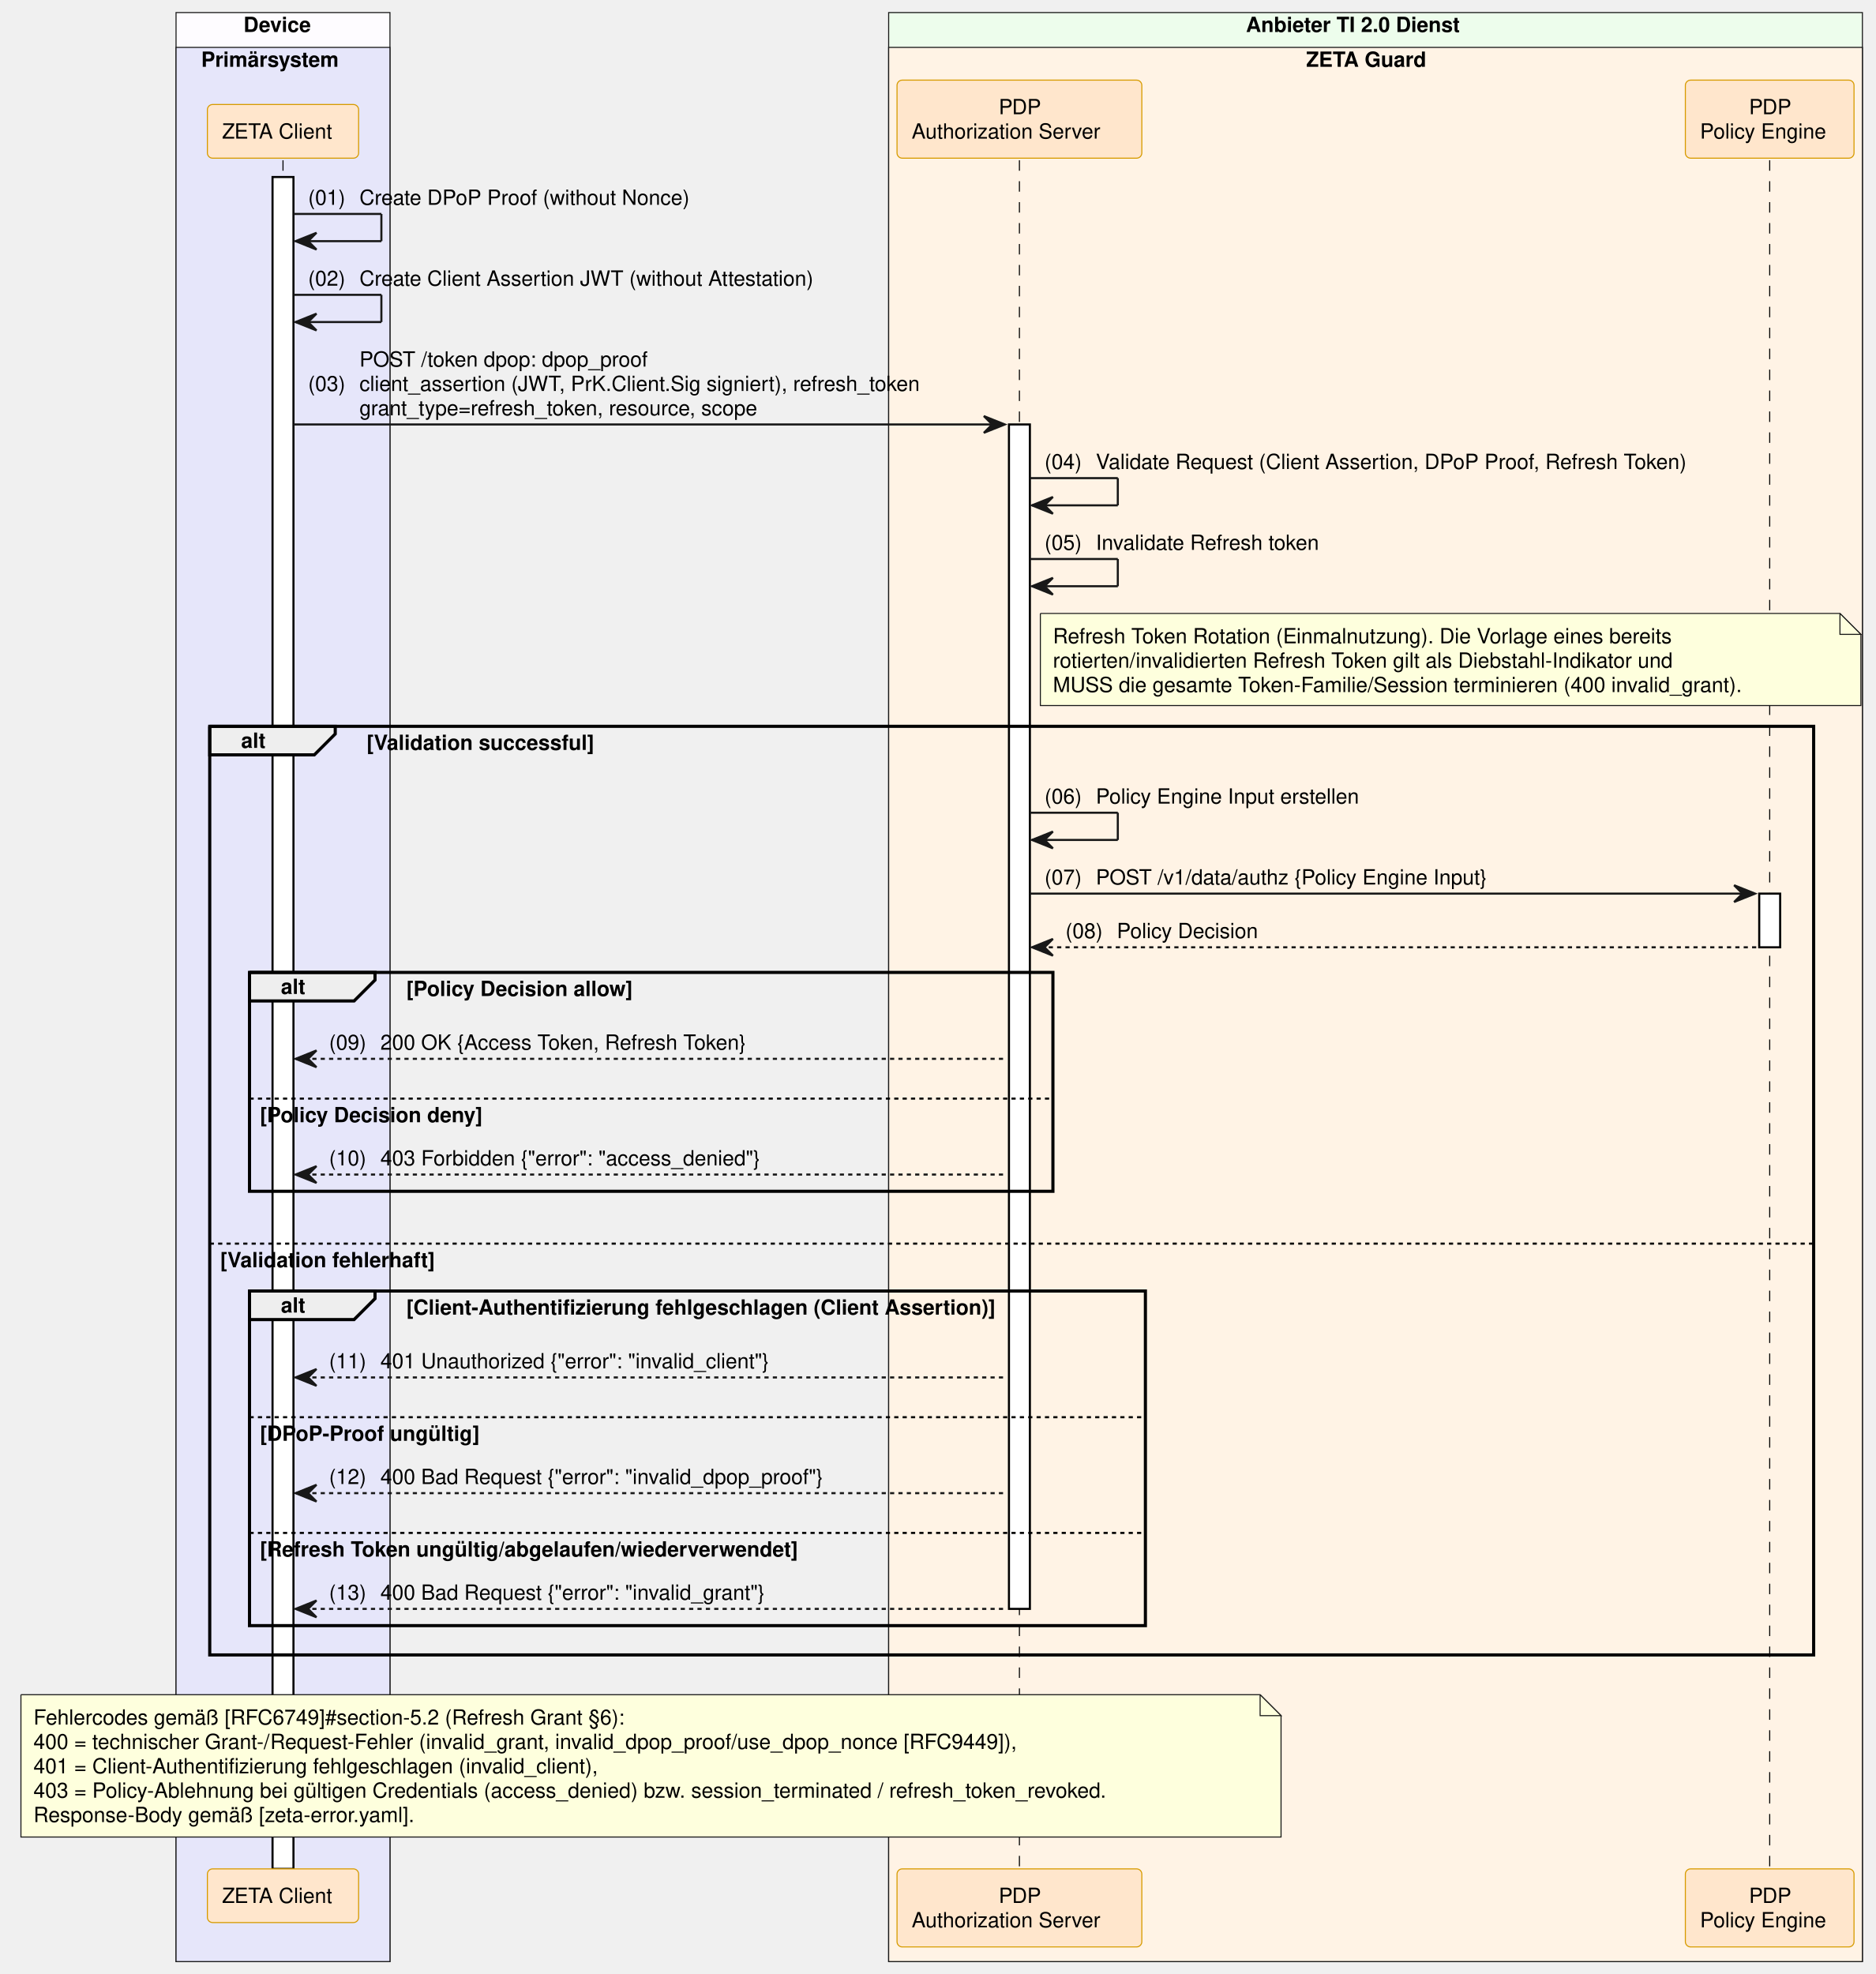
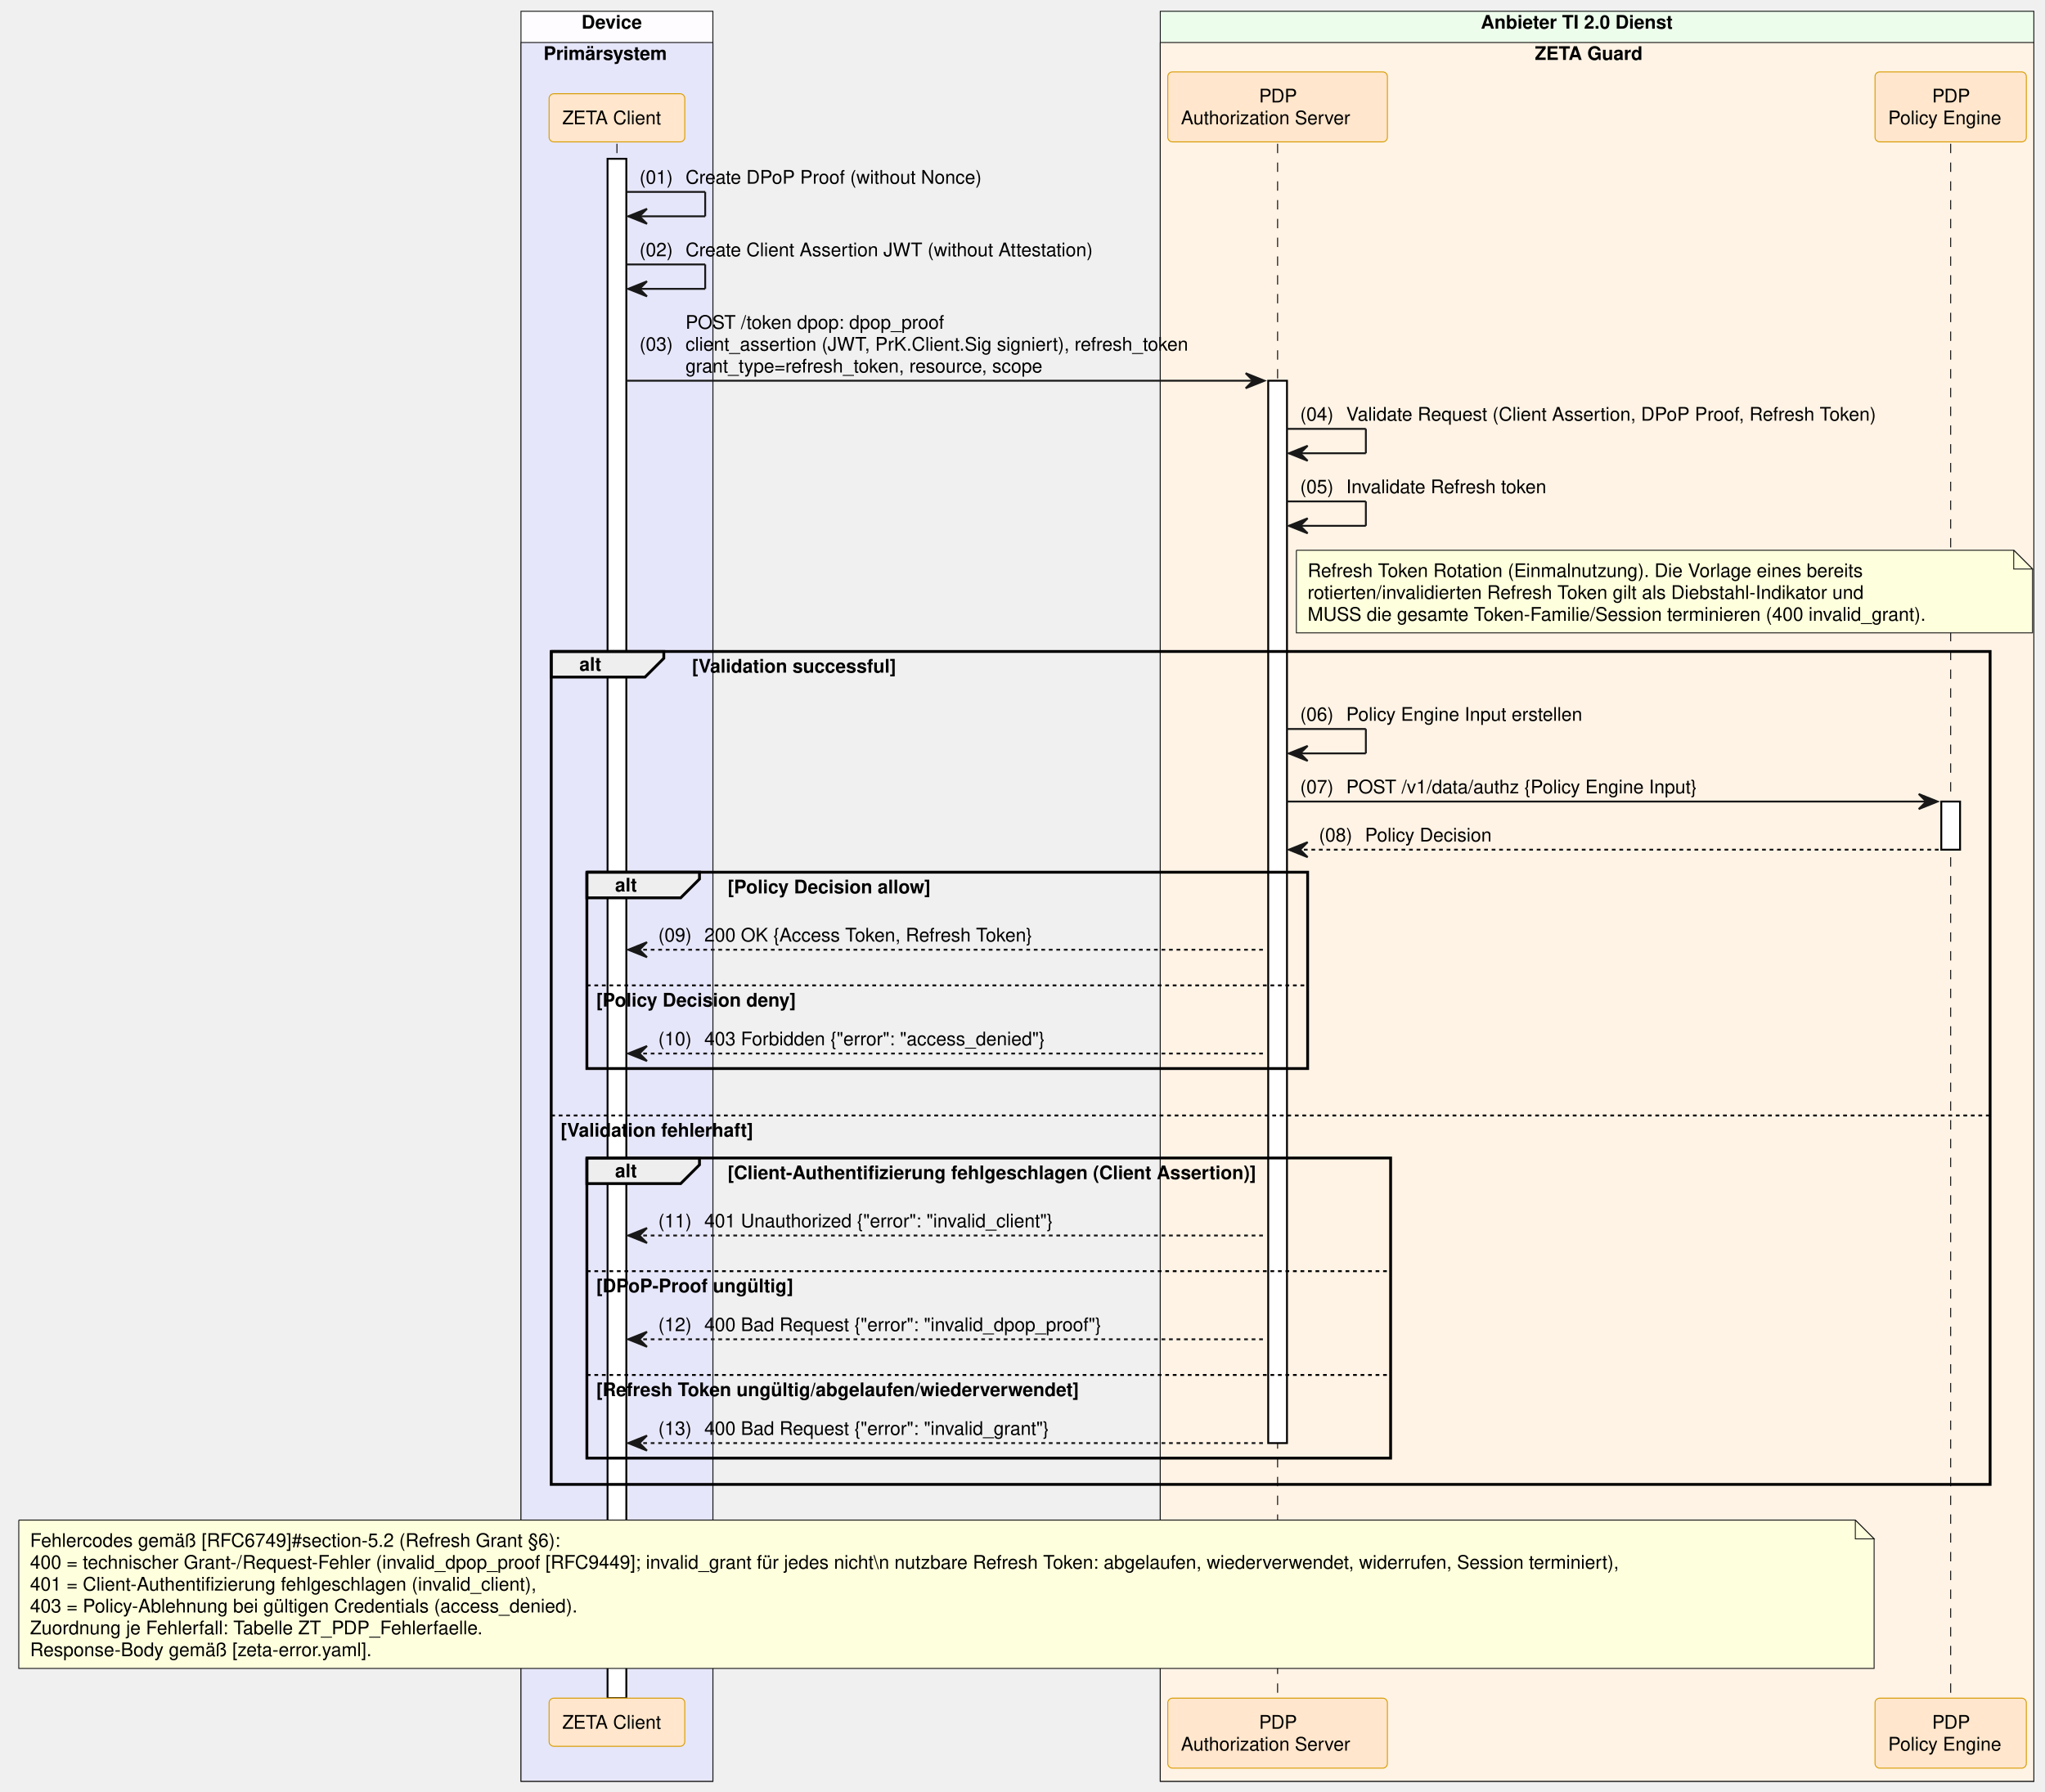
- <svg xmlns="http://www.w3.org/2000/svg" contentStyleType="text/css" data-diagram-type="SEQUENCE" height="943px" preserveAspectRatio="none" style="width:896px;height:943px;background:#FFFFFF;" version="1.1" viewBox="0 0 896 943" width="896px" zoomAndPan="magnify">
+ <svg xmlns="http://www.w3.org/2000/svg" contentStyleType="text/css" data-diagram-type="SEQUENCE" height="954px" preserveAspectRatio="none" style="width:1089px;height:954px;background:#FFFFFF;" version="1.1" viewBox="0 0 1089 954" width="1089px" zoomAndPan="magnify">
  <defs />
  <g>
-     <rect fill="#FEFCFF" height="931.062" style="stroke:#181818;stroke-width:0.5;" width="102.193" x="84.102" y="6" />
-     <text fill="#000000" font-family="Helvetica" font-size="10" font-weight="bold" x="116.329" y="15.282">Device</text>
-     <rect fill="#E6E6FA" height="914.422" style="stroke:#181818;stroke-width:0.5;" width="102.193" x="84.102" y="22.641" />
-     <text fill="#000000" font-family="Helvetica" font-size="10" font-weight="bold" x="96.102" y="31.923">Primärsystem</text>
-     <rect fill="#EDFDEC" height="931.062" style="stroke:#181818;stroke-width:0.5;" width="465.19" x="424.538" y="6" />
-     <text fill="#000000" font-family="Helvetica" font-size="10" font-weight="bold" x="595.241" y="15.282">Anbieter TI 2.0 Dienst</text>
-     <rect fill="#FFF3E5" height="914.422" style="stroke:#181818;stroke-width:0.5;" width="465.19" x="424.538" y="22.641" />
-     <text fill="#000000" font-family="Helvetica" font-size="10" font-weight="bold" x="623.988" y="31.923">ZETA Guard</text>
+     <rect fill="#FEFCFF" height="942.703" style="stroke:#181818;stroke-width:0.5;" width="102.193" x="277.435" y="6" />
+     <text fill="#000000" font-family="Helvetica" font-size="10" font-weight="bold" x="309.662" y="15.282">Device</text>
+     <rect fill="#E6E6FA" height="926.062" style="stroke:#181818;stroke-width:0.5;" width="102.193" x="277.435" y="22.641" />
+     <text fill="#000000" font-family="Helvetica" font-size="10" font-weight="bold" x="289.435" y="31.923">Primärsystem</text>
+     <rect fill="#EDFDEC" height="942.703" style="stroke:#181818;stroke-width:0.5;" width="465.19" x="617.87" y="6" />
+     <text fill="#000000" font-family="Helvetica" font-size="10" font-weight="bold" x="788.573" y="15.282">Anbieter TI 2.0 Dienst</text>
+     <rect fill="#FFF3E5" height="926.062" style="stroke:#181818;stroke-width:0.5;" width="465.19" x="617.87" y="22.641" />
+     <text fill="#000000" font-family="Helvetica" font-size="10" font-weight="bold" x="817.321" y="31.923">ZETA Guard</text>
    <g>
-       <rect fill="#000000" fill-opacity="0" height="816.219" width="8" x="131.699" y="76.562" />
-       <line style="stroke:#000000;stroke-width:0.5;stroke-dasharray:5.0,5.0;" x1="135.199" x2="135.199" y1="76.562" y2="892.781" />
+       <rect fill="#000000" fill-opacity="0" height="827.859" width="8" x="325.031" y="76.562" />
+       <line style="stroke:#000000;stroke-width:0.5;stroke-dasharray:5.0,5.0;" x1="328.531" x2="328.531" y1="76.562" y2="904.422" />
    </g>
    <g>
-       <rect fill="#FFFFFF" height="808.219" style="stroke:#000000;stroke-width:1;" width="10" x="130.199" y="84.562" />
+       <rect fill="#FFFFFF" height="819.859" style="stroke:#000000;stroke-width:1;" width="10" x="323.531" y="84.562" />
    </g>
    <g>
-       <rect fill="#000000" fill-opacity="0" height="816.219" width="8" x="483.512" y="76.562" />
-       <line style="stroke:#000000;stroke-width:0.5;stroke-dasharray:5.0,5.0;" x1="487.012" x2="487.012" y1="76.562" y2="892.781" />
+       <rect fill="#000000" fill-opacity="0" height="827.859" width="8" x="676.845" y="76.562" />
+       <line style="stroke:#000000;stroke-width:0.5;stroke-dasharray:5.0,5.0;" x1="680.345" x2="680.345" y1="76.562" y2="904.422" />
    </g>
    <g>
-       <rect fill="#FFFFFF" height="565.812" style="stroke:#000000;stroke-width:1;" width="10" x="482.012" y="202.766" />
+       <rect fill="#FFFFFF" height="565.812" style="stroke:#000000;stroke-width:1;" width="10" x="675.345" y="202.766" />
    </g>
    <g>
-       <rect fill="#000000" fill-opacity="0" height="816.219" width="8" x="841.942" y="76.562" />
-       <line style="stroke:#000000;stroke-width:0.5;stroke-dasharray:5.0,5.0;" x1="845.442" x2="845.442" y1="76.562" y2="892.781" />
+       <rect fill="#000000" fill-opacity="0" height="827.859" width="8" x="1035.274" y="76.562" />
+       <line style="stroke:#000000;stroke-width:0.5;stroke-dasharray:5.0,5.0;" x1="1038.774" x2="1038.774" y1="76.562" y2="904.422" />
    </g>
    <g>
-       <rect fill="#FFFFFF" height="25.641" style="stroke:#000000;stroke-width:1;" width="10" x="840.442" y="426.891" />
+       <rect fill="#FFFFFF" height="25.641" style="stroke:#000000;stroke-width:1;" width="10" x="1033.774" y="426.891" />
    </g>
-     <rect fill="#FFE6CC" height="25.641" rx="2.5" ry="2.5" style="stroke:#D79B00;stroke-width:0.5;" width="72.247" x="99.075" y="49.922" />
-     <text fill="#000000" font-family="Helvetica" font-size="10" x="106.075" y="66.204">ZETA Client</text>
-     <rect fill="#FFE6CC" height="37.281" rx="2.5" ry="2.5" style="stroke:#D79B00;stroke-width:0.5;" width="116.949" x="428.538" y="38.281" />
-     <text fill="#000000" font-family="Helvetica" font-size="10" x="477.132" y="54.563">PDP</text>
-     <text fill="#000000" font-family="Helvetica" font-size="10" x="435.538" y="66.204">Authorization Server</text>
-     <rect fill="#FFE6CC" height="37.281" rx="2.5" ry="2.5" style="stroke:#D79B00;stroke-width:0.5;" width="80.572" x="805.156" y="38.281" />
-     <text fill="#000000" font-family="Helvetica" font-size="10" x="835.562" y="54.563">PDP</text>
-     <text fill="#000000" font-family="Helvetica" font-size="10" x="812.156" y="66.204">Policy Engine</text>
-     <rect fill="#FFE6CC" height="25.641" rx="2.5" ry="2.5" style="stroke:#D79B00;stroke-width:0.5;" width="72.247" x="99.075" y="892.781" />
-     <text fill="#000000" font-family="Helvetica" font-size="10" x="106.075" y="909.063">ZETA Client</text>
-     <rect fill="#FFE6CC" height="37.281" rx="2.5" ry="2.5" style="stroke:#D79B00;stroke-width:0.5;" width="116.949" x="428.538" y="892.781" />
-     <text fill="#000000" font-family="Helvetica" font-size="10" x="477.132" y="909.063">PDP</text>
-     <text fill="#000000" font-family="Helvetica" font-size="10" x="435.538" y="920.704">Authorization Server</text>
-     <rect fill="#FFE6CC" height="37.281" rx="2.5" ry="2.5" style="stroke:#D79B00;stroke-width:0.5;" width="80.572" x="805.156" y="892.781" />
-     <text fill="#000000" font-family="Helvetica" font-size="10" x="835.562" y="909.063">PDP</text>
-     <text fill="#000000" font-family="Helvetica" font-size="10" x="812.156" y="920.704">Policy Engine</text>
-     <line style="stroke:#181818;stroke-width:1;" x1="140.199" x2="182.199" y1="102.203" y2="102.203" />
-     <line style="stroke:#181818;stroke-width:1;" x1="182.199" x2="182.199" y1="102.203" y2="115.203" />
-     <line style="stroke:#181818;stroke-width:1;" x1="141.199" x2="182.199" y1="115.203" y2="115.203" />
-     <polygon fill="#181818" points="151.199,111.203,141.199,115.203,151.199,119.203,147.199,115.203" style="stroke:#181818;stroke-width:1;" />
-     <text fill="#000000" font-family="Helvetica" font-size="10" x="147.199" y="97.845">(01)</text>
-     <text fill="#000000" font-family="Helvetica" font-size="10" x="171.726" y="97.845">Create DPoP Proof (without Nonce)</text>
-     <line style="stroke:#181818;stroke-width:1;" x1="140.199" x2="182.199" y1="140.844" y2="140.844" />
-     <line style="stroke:#181818;stroke-width:1;" x1="182.199" x2="182.199" y1="140.844" y2="153.844" />
-     <line style="stroke:#181818;stroke-width:1;" x1="141.199" x2="182.199" y1="153.844" y2="153.844" />
-     <polygon fill="#181818" points="151.199,149.844,141.199,153.844,151.199,157.844,147.199,153.844" style="stroke:#181818;stroke-width:1;" />
-     <text fill="#000000" font-family="Helvetica" font-size="10" x="147.199" y="136.485">(02)</text>
-     <text fill="#000000" font-family="Helvetica" font-size="10" x="171.726" y="136.485">Create Client Assertion JWT (without Attestation)</text>
-     <polygon fill="#181818" points="470.012,198.766,480.012,202.766,470.012,206.766,474.012,202.766" style="stroke:#181818;stroke-width:1;" />
-     <line style="stroke:#181818;stroke-width:1;" x1="140.199" x2="476.012" y1="202.766" y2="202.766" />
-     <text fill="#000000" font-family="Helvetica" font-size="10" x="147.199" y="186.767">(03)</text>
-     <text fill="#000000" font-family="Helvetica" font-size="10" x="171.726" y="175.126">POST /token dpop: dpop_proof</text>
-     <text fill="#000000" font-family="Helvetica" font-size="10" x="171.726" y="186.767">client_assertion (JWT, PrK.Client.Sig signiert), refresh_token</text>
-     <text fill="#000000" font-family="Helvetica" font-size="10" x="171.726" y="198.407">grant_type=refresh_token, resource, scope</text>
-     <line style="stroke:#181818;stroke-width:1;" x1="492.012" x2="534.012" y1="228.406" y2="228.406" />
-     <line style="stroke:#181818;stroke-width:1;" x1="534.012" x2="534.012" y1="228.406" y2="241.406" />
-     <line style="stroke:#181818;stroke-width:1;" x1="493.012" x2="534.012" y1="241.406" y2="241.406" />
-     <polygon fill="#181818" points="503.012,237.406,493.012,241.406,503.012,245.406,499.012,241.406" style="stroke:#181818;stroke-width:1;" />
-     <text fill="#000000" font-family="Helvetica" font-size="10" x="499.012" y="224.048">(04)</text>
-     <text fill="#000000" font-family="Helvetica" font-size="10" x="523.54" y="224.048">Validate Request (Client Assertion, DPoP Proof, Refresh Token)</text>
-     <line style="stroke:#181818;stroke-width:1;" x1="492.012" x2="534.012" y1="267.047" y2="267.047" />
-     <line style="stroke:#181818;stroke-width:1;" x1="534.012" x2="534.012" y1="267.047" y2="280.047" />
-     <line style="stroke:#181818;stroke-width:1;" x1="493.012" x2="534.012" y1="280.047" y2="280.047" />
-     <polygon fill="#181818" points="503.012,276.047,493.012,280.047,503.012,284.047,499.012,280.047" style="stroke:#181818;stroke-width:1;" />
-     <text fill="#000000" font-family="Helvetica" font-size="10" x="499.012" y="262.688">(05)</text>
-     <text fill="#000000" font-family="Helvetica" font-size="10" x="523.54" y="262.688">Invalidate Refresh token</text>
-     <path d="M497.012,293.047 L497.012,337.047 L889.012,337.047 L889.012,303.047 L879.012,293.047 L497.012,293.047" fill="#FEFFDD" style="stroke:#181818;stroke-width:0.5;" />
-     <path d="M879.012,293.047 L879.012,303.047 L889.012,303.047 L879.012,293.047" fill="#FEFFDD" style="stroke:#181818;stroke-width:0.5;" />
-     <text fill="#000000" font-family="Helvetica" font-size="10" x="503.012" y="307.329">Refresh Token Rotation (Einmalnutzung). Die Vorlage eines bereits</text>
-     <text fill="#000000" font-family="Helvetica" font-size="10" x="503.012" y="318.97">rotierten/invalidierten Refresh Token gilt als Diebstahl-Indikator und</text>
-     <text fill="#000000" font-family="Helvetica" font-size="10" x="503.012" y="330.61">MUSS die gesamte Token-Familie/Session terminieren (400 invalid_grant).</text>
-     <path d="M100.199,346.969 L160.155,346.969 L160.155,350.609 L150.155,360.609 L100.199,360.609 L100.199,346.969" fill="#EEEEEE" style="stroke:#000000;stroke-width:1.5;" />
-     <rect fill="none" height="443.609" style="stroke:#000000;stroke-width:1.5;" width="766.243" x="100.199" y="346.969" />
-     <text fill="#000000" font-family="Helvetica" font-size="10" font-weight="bold" x="115.199" y="357.251">alt</text>
-     <text fill="#000000" font-family="Helvetica" font-size="10" font-weight="bold" x="175.155" y="358.251">[Validation successful]</text>
-     <line style="stroke:#000000;stroke-width:1;stroke-dasharray:2.0,2.0;" x1="100.199" x2="866.442" y1="594.094" y2="594.094" />
-     <text fill="#000000" font-family="Helvetica" font-size="10" font-weight="bold" x="105.199" y="605.376">[Validation fehlerhaft]</text>
-     <line style="stroke:#181818;stroke-width:1;" x1="492.012" x2="534.012" y1="388.25" y2="388.25" />
-     <line style="stroke:#181818;stroke-width:1;" x1="534.012" x2="534.012" y1="388.25" y2="401.25" />
-     <line style="stroke:#181818;stroke-width:1;" x1="493.012" x2="534.012" y1="401.25" y2="401.25" />
-     <polygon fill="#181818" points="503.012,397.25,493.012,401.25,503.012,405.25,499.012,401.25" style="stroke:#181818;stroke-width:1;" />
-     <text fill="#000000" font-family="Helvetica" font-size="10" x="499.012" y="383.892">(06)</text>
-     <text fill="#000000" font-family="Helvetica" font-size="10" x="523.54" y="383.892">Policy Engine Input erstellen</text>
-     <polygon fill="#181818" points="828.442,422.891,838.442,426.891,828.442,430.891,832.442,426.891" style="stroke:#181818;stroke-width:1;" />
-     <line style="stroke:#181818;stroke-width:1;" x1="492.012" x2="834.442" y1="426.891" y2="426.891" />
-     <text fill="#000000" font-family="Helvetica" font-size="10" x="499.012" y="422.532">(07)</text>
-     <text fill="#000000" font-family="Helvetica" font-size="10" x="523.54" y="422.532">POST /v1/data/authz {Policy Engine Input}</text>
-     <polygon fill="#181818" points="503.012,448.531,493.012,452.531,503.012,456.531,499.012,452.531" style="stroke:#181818;stroke-width:1;" />
-     <line style="stroke:#181818;stroke-width:1;stroke-dasharray:2.0,2.0;" x1="497.012" x2="839.442" y1="452.531" y2="452.531" />
-     <text fill="#000000" font-family="Helvetica" font-size="10" x="509.012" y="448.173">(08)</text>
-     <text fill="#000000" font-family="Helvetica" font-size="10" x="533.54" y="448.173">Policy Decision</text>
-     <path d="M119.199,464.531 L179.155,464.531 L179.155,468.172 L169.155,478.172 L119.199,478.172 L119.199,464.531" fill="#EEEEEE" style="stroke:#000000;stroke-width:1.5;" />
-     <rect fill="none" height="104.562" style="stroke:#000000;stroke-width:1.5;" width="383.813" x="119.199" y="464.531" />
-     <text fill="#000000" font-family="Helvetica" font-size="10" font-weight="bold" x="134.199" y="474.813">alt</text>
-     <text fill="#000000" font-family="Helvetica" font-size="10" font-weight="bold" x="194.155" y="475.813">[Policy Decision allow]</text>
-     <line style="stroke:#000000;stroke-width:1;stroke-dasharray:2.0,2.0;" x1="119.199" x2="503.012" y1="524.812" y2="524.812" />
-     <text fill="#000000" font-family="Helvetica" font-size="10" font-weight="bold" x="124.199" y="536.095">[Policy Decision deny]</text>
-     <polygon fill="#181818" points="151.199,501.812,141.199,505.812,151.199,509.812,147.199,505.812" style="stroke:#181818;stroke-width:1;" />
-     <line style="stroke:#181818;stroke-width:1;stroke-dasharray:2.0,2.0;" x1="145.199" x2="481.012" y1="505.812" y2="505.812" />
-     <text fill="#000000" font-family="Helvetica" font-size="10" x="157.199" y="501.454">(09)</text>
-     <text fill="#000000" font-family="Helvetica" font-size="10" x="181.726" y="501.454">200 OK {Access Token, Refresh Token}</text>
-     <polygon fill="#181818" points="151.199,557.094,141.199,561.094,151.199,565.094,147.199,561.094" style="stroke:#181818;stroke-width:1;" />
-     <line style="stroke:#181818;stroke-width:1;stroke-dasharray:2.0,2.0;" x1="145.199" x2="481.012" y1="561.094" y2="561.094" />
-     <text fill="#000000" font-family="Helvetica" font-size="10" x="157.199" y="556.735">(10)</text>
-     <text fill="#000000" font-family="Helvetica" font-size="10" x="181.726" y="556.735">403 Forbidden {"error": "access_denied"}</text>
-     <path d="M119.199,616.734 L179.155,616.734 L179.155,620.375 L169.155,630.375 L119.199,630.375 L119.199,616.734" fill="#EEEEEE" style="stroke:#000000;stroke-width:1.5;" />
-     <rect fill="none" height="159.844" style="stroke:#000000;stroke-width:1.5;" width="427.997" x="119.199" y="616.734" />
-     <text fill="#000000" font-family="Helvetica" font-size="10" font-weight="bold" x="134.199" y="627.017">alt</text>
-     <text fill="#000000" font-family="Helvetica" font-size="10" font-weight="bold" x="194.155" y="628.017">[Client-Authentifizierung fehlgeschlagen (Client Assertion)]</text>
-     <line style="stroke:#000000;stroke-width:1;stroke-dasharray:2.0,2.0;" x1="119.199" x2="547.196" y1="677.016" y2="677.016" />
-     <text fill="#000000" font-family="Helvetica" font-size="10" font-weight="bold" x="124.199" y="688.298">[DPoP-Proof ungültig]</text>
-     <line style="stroke:#000000;stroke-width:1;stroke-dasharray:2.0,2.0;" x1="119.199" x2="547.196" y1="732.297" y2="732.297" />
-     <text fill="#000000" font-family="Helvetica" font-size="10" font-weight="bold" x="124.199" y="743.579">[Refresh Token ungültig/abgelaufen/wiederverwendet]</text>
-     <polygon fill="#181818" points="151.199,654.016,141.199,658.016,151.199,662.016,147.199,658.016" style="stroke:#181818;stroke-width:1;" />
-     <line style="stroke:#181818;stroke-width:1;stroke-dasharray:2.0,2.0;" x1="145.199" x2="481.012" y1="658.016" y2="658.016" />
-     <text fill="#000000" font-family="Helvetica" font-size="10" x="157.199" y="653.657">(11)</text>
-     <text fill="#000000" font-family="Helvetica" font-size="10" x="181.726" y="653.657">401 Unauthorized {"error": "invalid_client"}</text>
-     <polygon fill="#181818" points="151.199,709.297,141.199,713.297,151.199,717.297,147.199,713.297" style="stroke:#181818;stroke-width:1;" />
-     <line style="stroke:#181818;stroke-width:1;stroke-dasharray:2.0,2.0;" x1="145.199" x2="481.012" y1="713.297" y2="713.297" />
-     <text fill="#000000" font-family="Helvetica" font-size="10" x="157.199" y="708.938">(12)</text>
-     <text fill="#000000" font-family="Helvetica" font-size="10" x="181.726" y="708.938">400 Bad Request {"error": "invalid_dpop_proof"}</text>
-     <polygon fill="#181818" points="151.199,764.578,141.199,768.578,151.199,772.578,147.199,768.578" style="stroke:#181818;stroke-width:1;" />
-     <line style="stroke:#181818;stroke-width:1;stroke-dasharray:2.0,2.0;" x1="145.199" x2="481.012" y1="768.578" y2="768.578" />
-     <text fill="#000000" font-family="Helvetica" font-size="10" x="157.199" y="764.22">(13)</text>
-     <text fill="#000000" font-family="Helvetica" font-size="10" x="181.726" y="764.22">400 Bad Request {"error": "invalid_grant"}</text>
-     <path d="M10,809.578 L10,877.578 L612,877.578 L612,819.578 L602,809.578 L10,809.578" fill="#FEFFDD" style="stroke:#181818;stroke-width:0.5;" />
-     <path d="M602,809.578 L602,819.578 L612,819.578 L602,809.578" fill="#FEFFDD" style="stroke:#181818;stroke-width:0.5;" />
+     <rect fill="#FFE6CC" height="25.641" rx="2.5" ry="2.5" style="stroke:#D79B00;stroke-width:0.5;" width="72.247" x="292.408" y="49.922" />
+     <text fill="#000000" font-family="Helvetica" font-size="10" x="299.408" y="66.204">ZETA Client</text>
+     <rect fill="#FFE6CC" height="37.281" rx="2.5" ry="2.5" style="stroke:#D79B00;stroke-width:0.5;" width="116.949" x="621.87" y="38.281" />
+     <text fill="#000000" font-family="Helvetica" font-size="10" x="670.464" y="54.563">PDP</text>
+     <text fill="#000000" font-family="Helvetica" font-size="10" x="628.87" y="66.204">Authorization Server</text>
+     <rect fill="#FFE6CC" height="37.281" rx="2.5" ry="2.5" style="stroke:#D79B00;stroke-width:0.5;" width="80.572" x="998.488" y="38.281" />
+     <text fill="#000000" font-family="Helvetica" font-size="10" x="1028.894" y="54.563">PDP</text>
+     <text fill="#000000" font-family="Helvetica" font-size="10" x="1005.488" y="66.204">Policy Engine</text>
+     <rect fill="#FFE6CC" height="25.641" rx="2.5" ry="2.5" style="stroke:#D79B00;stroke-width:0.5;" width="72.247" x="292.408" y="904.422" />
+     <text fill="#000000" font-family="Helvetica" font-size="10" x="299.408" y="920.704">ZETA Client</text>
+     <rect fill="#FFE6CC" height="37.281" rx="2.5" ry="2.5" style="stroke:#D79B00;stroke-width:0.5;" width="116.949" x="621.87" y="904.422" />
+     <text fill="#000000" font-family="Helvetica" font-size="10" x="670.464" y="920.704">PDP</text>
+     <text fill="#000000" font-family="Helvetica" font-size="10" x="628.87" y="932.345">Authorization Server</text>
+     <rect fill="#FFE6CC" height="37.281" rx="2.5" ry="2.5" style="stroke:#D79B00;stroke-width:0.5;" width="80.572" x="998.488" y="904.422" />
+     <text fill="#000000" font-family="Helvetica" font-size="10" x="1028.894" y="920.704">PDP</text>
+     <text fill="#000000" font-family="Helvetica" font-size="10" x="1005.488" y="932.345">Policy Engine</text>
+     <line style="stroke:#181818;stroke-width:1;" x1="333.531" x2="375.531" y1="102.203" y2="102.203" />
+     <line style="stroke:#181818;stroke-width:1;" x1="375.531" x2="375.531" y1="102.203" y2="115.203" />
+     <line style="stroke:#181818;stroke-width:1;" x1="334.531" x2="375.531" y1="115.203" y2="115.203" />
+     <polygon fill="#181818" points="344.531,111.203,334.531,115.203,344.531,119.203,340.531,115.203" style="stroke:#181818;stroke-width:1;" />
+     <text fill="#000000" font-family="Helvetica" font-size="10" x="340.531" y="97.845">(01)</text>
+     <text fill="#000000" font-family="Helvetica" font-size="10" x="365.059" y="97.845">Create DPoP Proof (without Nonce)</text>
+     <line style="stroke:#181818;stroke-width:1;" x1="333.531" x2="375.531" y1="140.844" y2="140.844" />
+     <line style="stroke:#181818;stroke-width:1;" x1="375.531" x2="375.531" y1="140.844" y2="153.844" />
+     <line style="stroke:#181818;stroke-width:1;" x1="334.531" x2="375.531" y1="153.844" y2="153.844" />
+     <polygon fill="#181818" points="344.531,149.844,334.531,153.844,344.531,157.844,340.531,153.844" style="stroke:#181818;stroke-width:1;" />
+     <text fill="#000000" font-family="Helvetica" font-size="10" x="340.531" y="136.485">(02)</text>
+     <text fill="#000000" font-family="Helvetica" font-size="10" x="365.059" y="136.485">Create Client Assertion JWT (without Attestation)</text>
+     <polygon fill="#181818" points="663.345,198.766,673.345,202.766,663.345,206.766,667.345,202.766" style="stroke:#181818;stroke-width:1;" />
+     <line style="stroke:#181818;stroke-width:1;" x1="333.531" x2="669.345" y1="202.766" y2="202.766" />
+     <text fill="#000000" font-family="Helvetica" font-size="10" x="340.531" y="186.767">(03)</text>
+     <text fill="#000000" font-family="Helvetica" font-size="10" x="365.059" y="175.126">POST /token dpop: dpop_proof</text>
+     <text fill="#000000" font-family="Helvetica" font-size="10" x="365.059" y="186.767">client_assertion (JWT, PrK.Client.Sig signiert), refresh_token</text>
+     <text fill="#000000" font-family="Helvetica" font-size="10" x="365.059" y="198.407">grant_type=refresh_token, resource, scope</text>
+     <line style="stroke:#181818;stroke-width:1;" x1="685.345" x2="727.345" y1="228.406" y2="228.406" />
+     <line style="stroke:#181818;stroke-width:1;" x1="727.345" x2="727.345" y1="228.406" y2="241.406" />
+     <line style="stroke:#181818;stroke-width:1;" x1="686.345" x2="727.345" y1="241.406" y2="241.406" />
+     <polygon fill="#181818" points="696.345,237.406,686.345,241.406,696.345,245.406,692.345,241.406" style="stroke:#181818;stroke-width:1;" />
+     <text fill="#000000" font-family="Helvetica" font-size="10" x="692.345" y="224.048">(04)</text>
+     <text fill="#000000" font-family="Helvetica" font-size="10" x="716.872" y="224.048">Validate Request (Client Assertion, DPoP Proof, Refresh Token)</text>
+     <line style="stroke:#181818;stroke-width:1;" x1="685.345" x2="727.345" y1="267.047" y2="267.047" />
+     <line style="stroke:#181818;stroke-width:1;" x1="727.345" x2="727.345" y1="267.047" y2="280.047" />
+     <line style="stroke:#181818;stroke-width:1;" x1="686.345" x2="727.345" y1="280.047" y2="280.047" />
+     <polygon fill="#181818" points="696.345,276.047,686.345,280.047,696.345,284.047,692.345,280.047" style="stroke:#181818;stroke-width:1;" />
+     <text fill="#000000" font-family="Helvetica" font-size="10" x="692.345" y="262.688">(05)</text>
+     <text fill="#000000" font-family="Helvetica" font-size="10" x="716.872" y="262.688">Invalidate Refresh token</text>
+     <path d="M690.345,293.047 L690.345,337.047 L1082.345,337.047 L1082.345,303.047 L1072.345,293.047 L690.345,293.047" fill="#FEFFDD" style="stroke:#181818;stroke-width:0.5;" />
+     <path d="M1072.345,293.047 L1072.345,303.047 L1082.345,303.047 L1072.345,293.047" fill="#FEFFDD" style="stroke:#181818;stroke-width:0.5;" />
+     <text fill="#000000" font-family="Helvetica" font-size="10" x="696.345" y="307.329">Refresh Token Rotation (Einmalnutzung). Die Vorlage eines bereits</text>
+     <text fill="#000000" font-family="Helvetica" font-size="10" x="696.345" y="318.97">rotierten/invalidierten Refresh Token gilt als Diebstahl-Indikator und</text>
+     <text fill="#000000" font-family="Helvetica" font-size="10" x="696.345" y="330.61">MUSS die gesamte Token-Familie/Session terminieren (400 invalid_grant).</text>
+     <path d="M293.531,346.969 L353.487,346.969 L353.487,350.609 L343.487,360.609 L293.531,360.609 L293.531,346.969" fill="#EEEEEE" style="stroke:#000000;stroke-width:1.5;" />
+     <rect fill="none" height="443.609" style="stroke:#000000;stroke-width:1.5;" width="766.243" x="293.531" y="346.969" />
+     <text fill="#000000" font-family="Helvetica" font-size="10" font-weight="bold" x="308.531" y="357.251">alt</text>
+     <text fill="#000000" font-family="Helvetica" font-size="10" font-weight="bold" x="368.487" y="358.251">[Validation successful]</text>
+     <line style="stroke:#000000;stroke-width:1;stroke-dasharray:2.0,2.0;" x1="293.531" x2="1059.774" y1="594.094" y2="594.094" />
+     <text fill="#000000" font-family="Helvetica" font-size="10" font-weight="bold" x="298.531" y="605.376">[Validation fehlerhaft]</text>
+     <line style="stroke:#181818;stroke-width:1;" x1="685.345" x2="727.345" y1="388.25" y2="388.25" />
+     <line style="stroke:#181818;stroke-width:1;" x1="727.345" x2="727.345" y1="388.25" y2="401.25" />
+     <line style="stroke:#181818;stroke-width:1;" x1="686.345" x2="727.345" y1="401.25" y2="401.25" />
+     <polygon fill="#181818" points="696.345,397.25,686.345,401.25,696.345,405.25,692.345,401.25" style="stroke:#181818;stroke-width:1;" />
+     <text fill="#000000" font-family="Helvetica" font-size="10" x="692.345" y="383.892">(06)</text>
+     <text fill="#000000" font-family="Helvetica" font-size="10" x="716.872" y="383.892">Policy Engine Input erstellen</text>
+     <polygon fill="#181818" points="1021.774,422.891,1031.774,426.891,1021.774,430.891,1025.774,426.891" style="stroke:#181818;stroke-width:1;" />
+     <line style="stroke:#181818;stroke-width:1;" x1="685.345" x2="1027.774" y1="426.891" y2="426.891" />
+     <text fill="#000000" font-family="Helvetica" font-size="10" x="692.345" y="422.532">(07)</text>
+     <text fill="#000000" font-family="Helvetica" font-size="10" x="716.872" y="422.532">POST /v1/data/authz {Policy Engine Input}</text>
+     <polygon fill="#181818" points="696.345,448.531,686.345,452.531,696.345,456.531,692.345,452.531" style="stroke:#181818;stroke-width:1;" />
+     <line style="stroke:#181818;stroke-width:1;stroke-dasharray:2.0,2.0;" x1="690.345" x2="1032.774" y1="452.531" y2="452.531" />
+     <text fill="#000000" font-family="Helvetica" font-size="10" x="702.345" y="448.173">(08)</text>
+     <text fill="#000000" font-family="Helvetica" font-size="10" x="726.872" y="448.173">Policy Decision</text>
+     <path d="M312.531,464.531 L372.487,464.531 L372.487,468.172 L362.487,478.172 L312.531,478.172 L312.531,464.531" fill="#EEEEEE" style="stroke:#000000;stroke-width:1.5;" />
+     <rect fill="none" height="104.562" style="stroke:#000000;stroke-width:1.5;" width="383.813" x="312.531" y="464.531" />
+     <text fill="#000000" font-family="Helvetica" font-size="10" font-weight="bold" x="327.531" y="474.813">alt</text>
+     <text fill="#000000" font-family="Helvetica" font-size="10" font-weight="bold" x="387.487" y="475.813">[Policy Decision allow]</text>
+     <line style="stroke:#000000;stroke-width:1;stroke-dasharray:2.0,2.0;" x1="312.531" x2="696.345" y1="524.812" y2="524.812" />
+     <text fill="#000000" font-family="Helvetica" font-size="10" font-weight="bold" x="317.531" y="536.095">[Policy Decision deny]</text>
+     <polygon fill="#181818" points="344.531,501.812,334.531,505.812,344.531,509.812,340.531,505.812" style="stroke:#181818;stroke-width:1;" />
+     <line style="stroke:#181818;stroke-width:1;stroke-dasharray:2.0,2.0;" x1="338.531" x2="674.345" y1="505.812" y2="505.812" />
+     <text fill="#000000" font-family="Helvetica" font-size="10" x="350.531" y="501.454">(09)</text>
+     <text fill="#000000" font-family="Helvetica" font-size="10" x="375.059" y="501.454">200 OK {Access Token, Refresh Token}</text>
+     <polygon fill="#181818" points="344.531,557.094,334.531,561.094,344.531,565.094,340.531,561.094" style="stroke:#181818;stroke-width:1;" />
+     <line style="stroke:#181818;stroke-width:1;stroke-dasharray:2.0,2.0;" x1="338.531" x2="674.345" y1="561.094" y2="561.094" />
+     <text fill="#000000" font-family="Helvetica" font-size="10" x="350.531" y="556.735">(10)</text>
+     <text fill="#000000" font-family="Helvetica" font-size="10" x="375.059" y="556.735">403 Forbidden {"error": "access_denied"}</text>
+     <path d="M312.531,616.734 L372.487,616.734 L372.487,620.375 L362.487,630.375 L312.531,630.375 L312.531,616.734" fill="#EEEEEE" style="stroke:#000000;stroke-width:1.5;" />
+     <rect fill="none" height="159.844" style="stroke:#000000;stroke-width:1.5;" width="427.997" x="312.531" y="616.734" />
+     <text fill="#000000" font-family="Helvetica" font-size="10" font-weight="bold" x="327.531" y="627.017">alt</text>
+     <text fill="#000000" font-family="Helvetica" font-size="10" font-weight="bold" x="387.487" y="628.017">[Client-Authentifizierung fehlgeschlagen (Client Assertion)]</text>
+     <line style="stroke:#000000;stroke-width:1;stroke-dasharray:2.0,2.0;" x1="312.531" x2="740.528" y1="677.016" y2="677.016" />
+     <text fill="#000000" font-family="Helvetica" font-size="10" font-weight="bold" x="317.531" y="688.298">[DPoP-Proof ungültig]</text>
+     <line style="stroke:#000000;stroke-width:1;stroke-dasharray:2.0,2.0;" x1="312.531" x2="740.528" y1="732.297" y2="732.297" />
+     <text fill="#000000" font-family="Helvetica" font-size="10" font-weight="bold" x="317.531" y="743.579">[Refresh Token ungültig/abgelaufen/wiederverwendet]</text>
+     <polygon fill="#181818" points="344.531,654.016,334.531,658.016,344.531,662.016,340.531,658.016" style="stroke:#181818;stroke-width:1;" />
+     <line style="stroke:#181818;stroke-width:1;stroke-dasharray:2.0,2.0;" x1="338.531" x2="674.345" y1="658.016" y2="658.016" />
+     <text fill="#000000" font-family="Helvetica" font-size="10" x="350.531" y="653.657">(11)</text>
+     <text fill="#000000" font-family="Helvetica" font-size="10" x="375.059" y="653.657">401 Unauthorized {"error": "invalid_client"}</text>
+     <polygon fill="#181818" points="344.531,709.297,334.531,713.297,344.531,717.297,340.531,713.297" style="stroke:#181818;stroke-width:1;" />
+     <line style="stroke:#181818;stroke-width:1;stroke-dasharray:2.0,2.0;" x1="338.531" x2="674.345" y1="713.297" y2="713.297" />
+     <text fill="#000000" font-family="Helvetica" font-size="10" x="350.531" y="708.938">(12)</text>
+     <text fill="#000000" font-family="Helvetica" font-size="10" x="375.059" y="708.938">400 Bad Request {"error": "invalid_dpop_proof"}</text>
+     <polygon fill="#181818" points="344.531,764.578,334.531,768.578,344.531,772.578,340.531,768.578" style="stroke:#181818;stroke-width:1;" />
+     <line style="stroke:#181818;stroke-width:1;stroke-dasharray:2.0,2.0;" x1="338.531" x2="674.345" y1="768.578" y2="768.578" />
+     <text fill="#000000" font-family="Helvetica" font-size="10" x="350.531" y="764.22">(13)</text>
+     <text fill="#000000" font-family="Helvetica" font-size="10" x="375.059" y="764.22">400 Bad Request {"error": "invalid_grant"}</text>
+     <path d="M10,809.578 L10,888.578 L998,888.578 L998,819.578 L988,809.578 L10,809.578" fill="#FEFFDD" style="stroke:#181818;stroke-width:0.5;" />
+     <path d="M988,809.578 L988,819.578 L998,819.578 L988,809.578" fill="#FEFFDD" style="stroke:#181818;stroke-width:0.5;" />
    <text fill="#000000" font-family="Helvetica" font-size="10" x="16" y="823.86">Fehlercodes gemäß [RFC6749]#section-5.2 (Refresh Grant §6):</text>
-     <text fill="#000000" font-family="Helvetica" font-size="10" x="16" y="835.501">400 = technischer Grant-/Request-Fehler (invalid_grant, invalid_dpop_proof/use_dpop_nonce [RFC9449]),</text>
+     <text fill="#000000" font-family="Helvetica" font-size="10" x="16" y="835.501">400 = technischer Grant-/Request-Fehler (invalid_dpop_proof [RFC9449]; invalid_grant für jedes nicht\n  nutzbare Refresh Token: abgelaufen, wiederverwendet, widerrufen, Session terminiert),</text>
    <text fill="#000000" font-family="Helvetica" font-size="10" x="16" y="847.142">401 = Client-Authentifizierung fehlgeschlagen (invalid_client),</text>
-     <text fill="#000000" font-family="Helvetica" font-size="10" x="16" y="858.782">403 = Policy-Ablehnung bei gültigen Credentials (access_denied) bzw. session_terminated / refresh_token_revoked.</text>
-     <text fill="#000000" font-family="Helvetica" font-size="10" x="16" y="870.423">Response-Body gemäß [zeta-error.yaml].</text>
+     <text fill="#000000" font-family="Helvetica" font-size="10" x="16" y="858.782">403 = Policy-Ablehnung bei gültigen Credentials (access_denied).</text>
+     <text fill="#000000" font-family="Helvetica" font-size="10" x="16" y="870.423">Zuordnung je Fehlerfall: Tabelle ZT_PDP_Fehlerfaelle.</text>
+     <text fill="#000000" font-family="Helvetica" font-size="10" x="16" y="882.063">Response-Body gemäß [zeta-error.yaml].</text>
  </g>
</svg>
